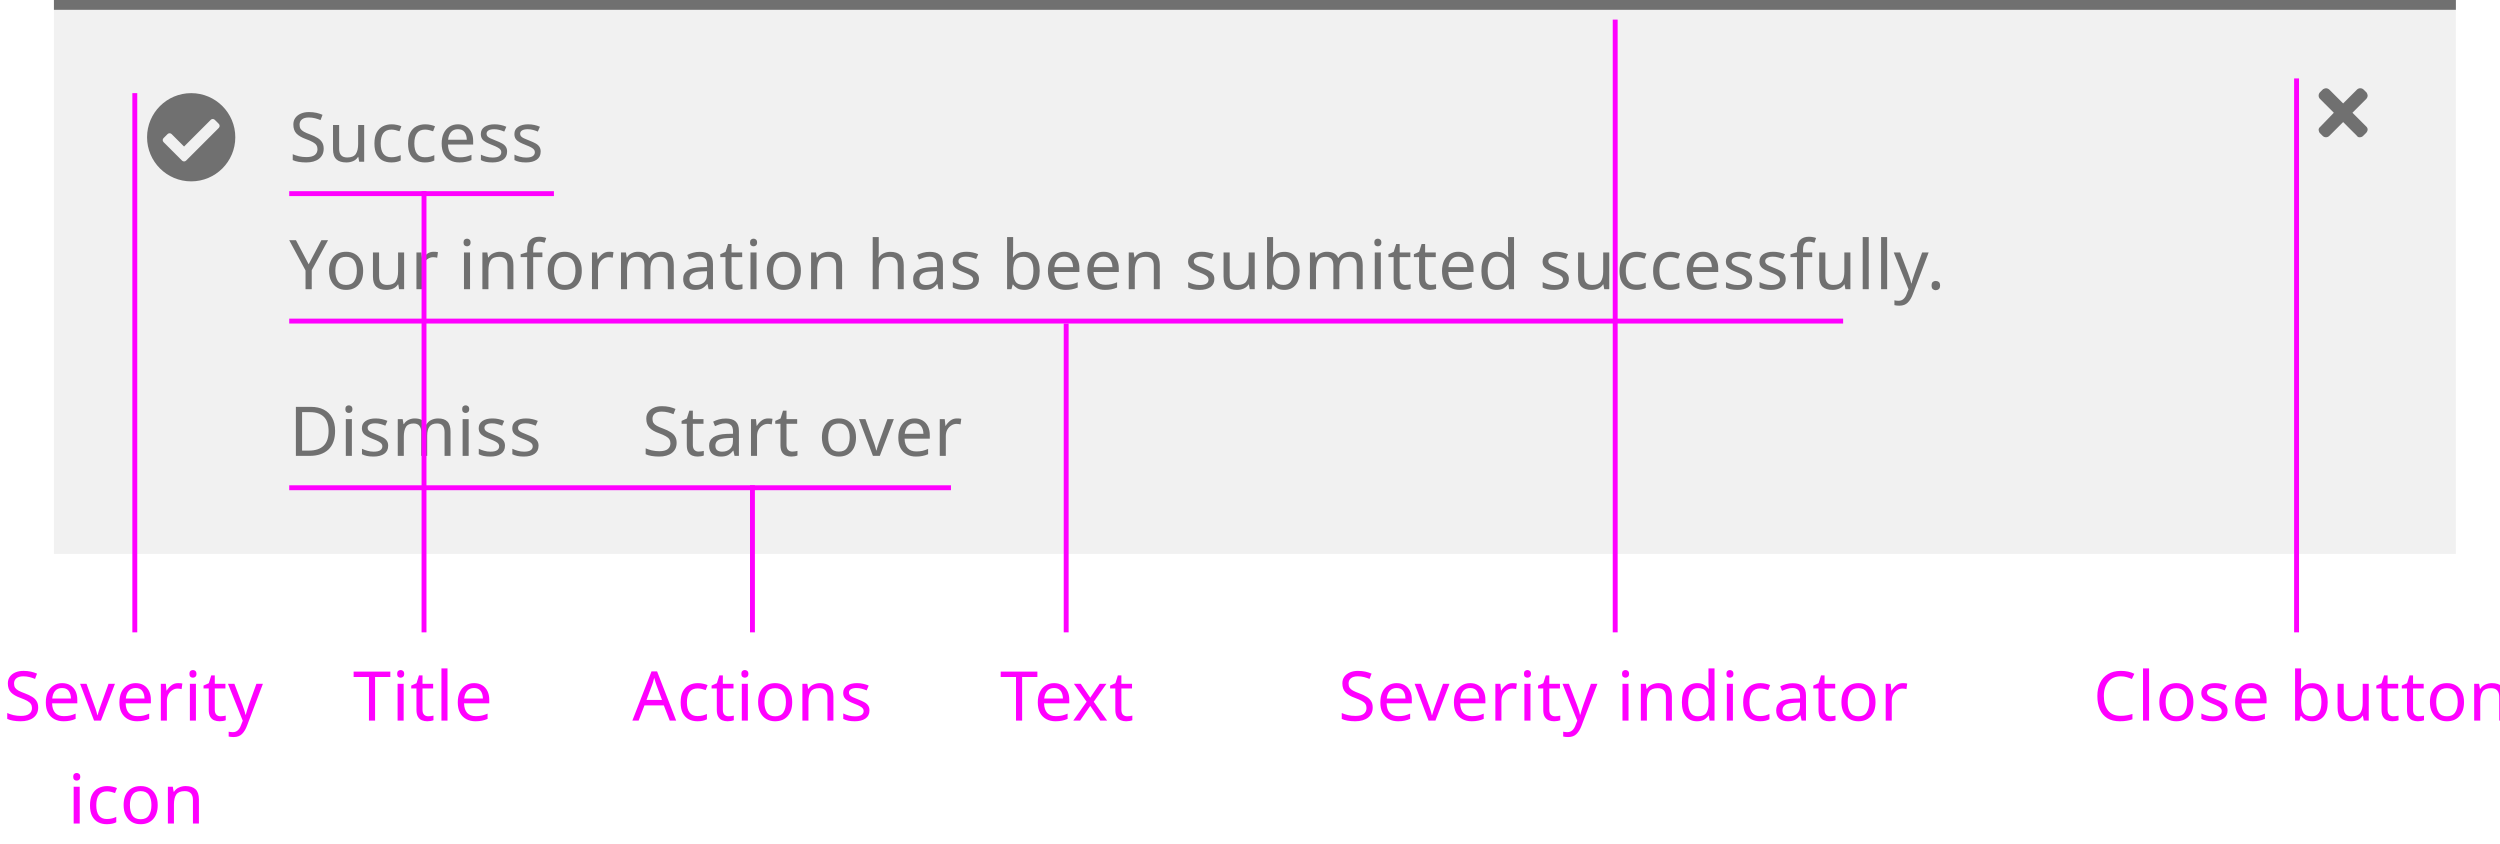
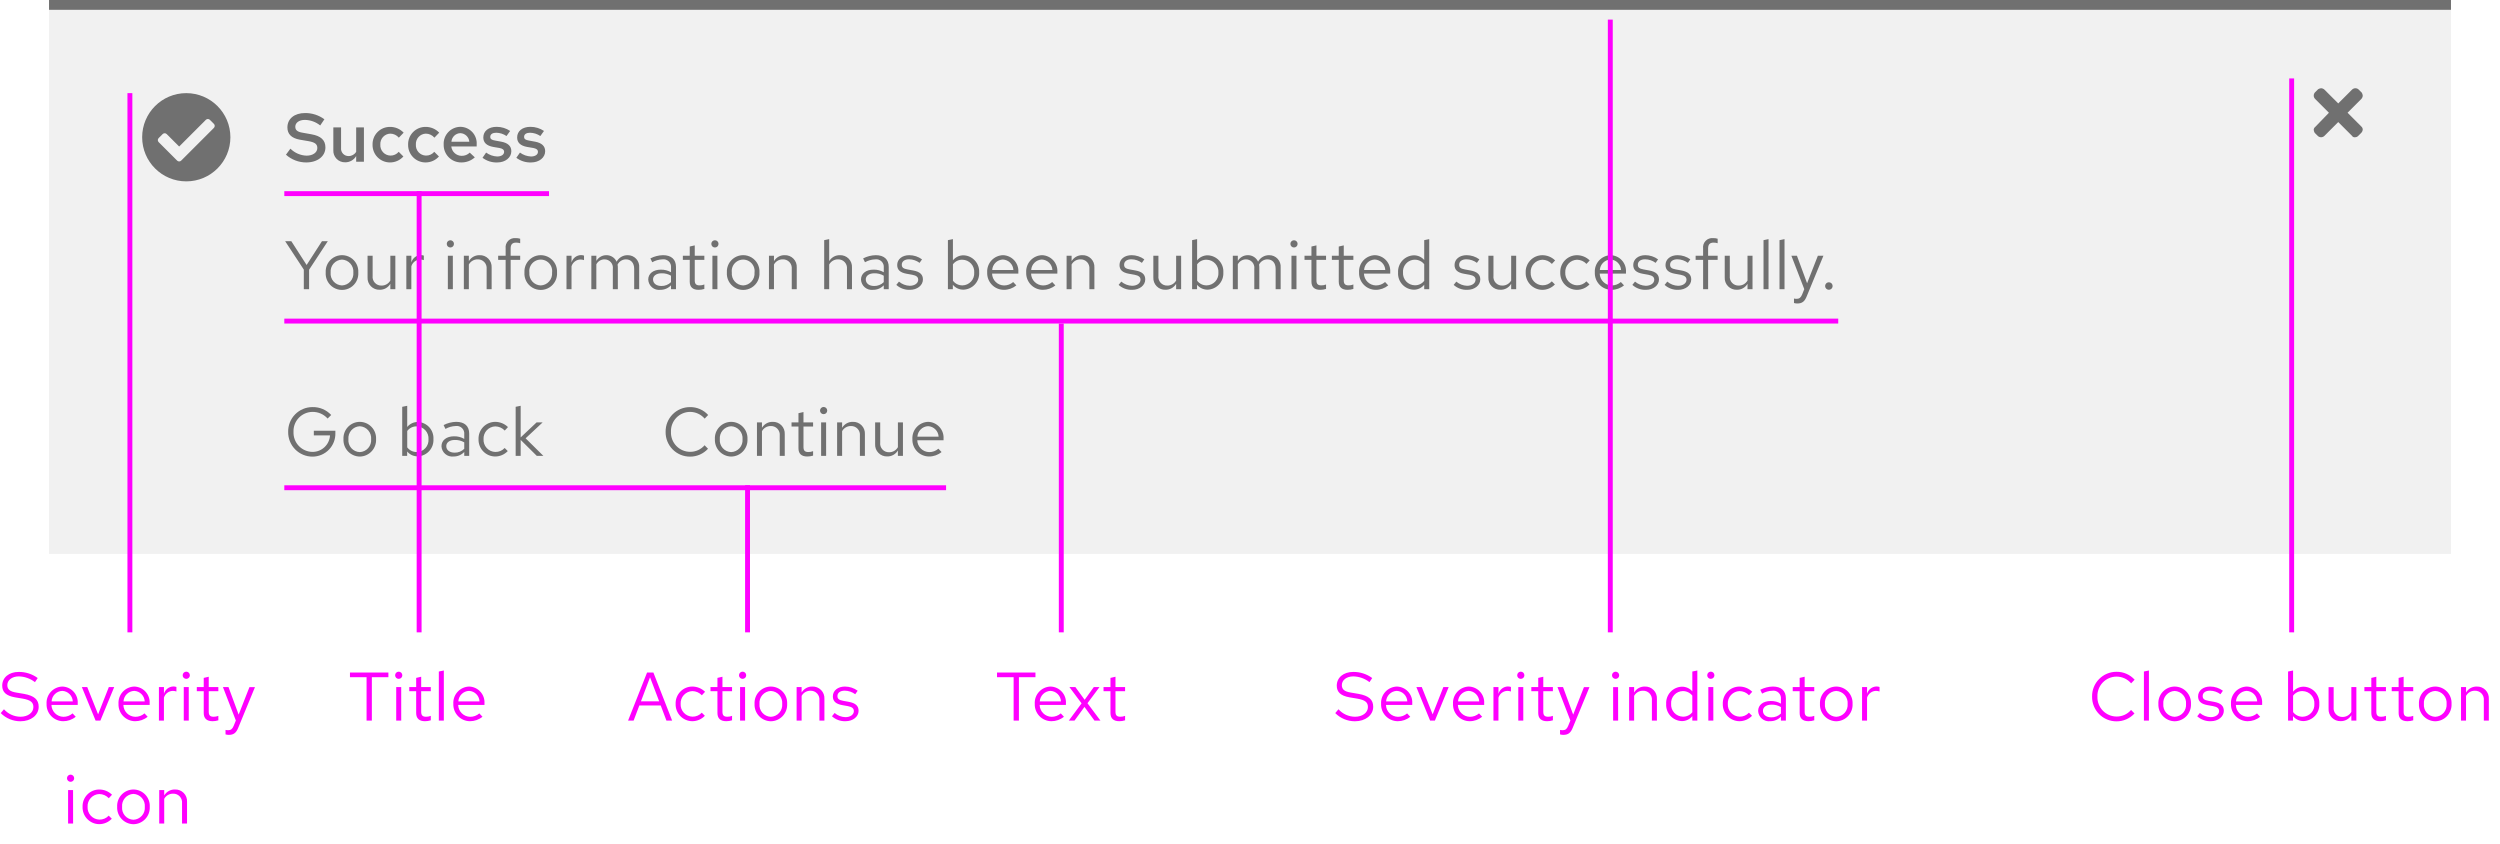
<svg xmlns="http://www.w3.org/2000/svg" width="510" height="172" viewBox="0 0 510 172">
-   <g id="Image" transform="translate(-324 -158)">
+   <g id="Image" transform="translate(-325 -158)">
+     <rect id="Rectangle" width="510" height="172" transform="translate(325 158)" fill="none" />
    <g id="Alert_Inline_Success" data-name="Alert / Inline / Success" transform="translate(335 158)">
-       <rect id="Rectangle" width="490" height="113" fill="#707070" opacity="0.1" />
-       <text id="Start_over" data-name="Start over" transform="translate(120 93)" fill="#707070" font-size="14" font-family="RedHatText-Regular, Red Hat Text" letter-spacing="0.01em">
-         <tspan x="0" y="0">Start over</tspan>
-       </text>
-       <text id="Dismiss" transform="translate(48 93)" fill="#707070" font-size="14" font-family="RedHatText-Regular, Red Hat Text" letter-spacing="0.01em">
-         <tspan x="0" y="0">Dismiss</tspan>
-       </text>
-       <text id="Your_information_has_been_submitted_successfully." data-name="Your information has been submitted successfully." transform="translate(48 45)" fill="#707070" font-size="14" font-family="RedHatText-Regular, Red Hat Text" letter-spacing="0.01em">
-         <tspan x="0" y="14">Your information has been submitted successfully.</tspan>
-       </text>
+       <rect id="Rectangle-2" data-name="Rectangle" width="490" height="113" fill="#707070" opacity="0.1" />
+       <path id="Path" d="M5.8-.826A3.924,3.924,0,0,1,1.876-4.9,3.918,3.918,0,0,1,5.768-8.974,3.928,3.928,0,0,1,8.75-7.6l.714-.742a4.9,4.9,0,0,0-3.7-1.61A4.966,4.966,0,0,0,.784-4.9,4.966,4.966,0,0,0,5.768.154a4.928,4.928,0,0,0,3.668-1.61l-.7-.714A3.84,3.84,0,0,1,5.8-.826Zm5.04-2.59A3.384,3.384,0,0,0,14.154.14a3.378,3.378,0,0,0,3.332-3.556,3.353,3.353,0,0,0-3.332-3.528A3.351,3.351,0,0,0,10.836-3.416ZM14.154-.77A2.409,2.409,0,0,1,11.844-3.4a2.43,2.43,0,0,1,2.31-2.646A2.44,2.44,0,0,1,16.478-3.4,2.427,2.427,0,0,1,14.154-.77ZM19.418,0H20.44V-5.04a2.014,2.014,0,0,1,1.792-1.05,1.771,1.771,0,0,1,1.834,1.96V0h1.022V-4.424a2.378,2.378,0,0,0-2.478-2.52,2.462,2.462,0,0,0-2.17,1.218V-6.832H19.418Zm8.47-1.54c0,1.092.616,1.666,1.792,1.666a3.837,3.837,0,0,0,1.19-.182v-.91a2.454,2.454,0,0,1-.966.182c-.714,0-.994-.294-.994-1.022V-5.992h1.96v-.84H28.91V-8.946l-1.022.238v1.876H26.474v.84h1.414Zm5.138-6.972a.726.726,0,0,0,.728-.742.741.741,0,0,0-.728-.728.744.744,0,0,0-.742.728A.729.729,0,0,0,33.026-8.512Zm.5,1.68H32.508V0H33.53ZM35.77,0h1.022V-5.04a2.014,2.014,0,0,1,1.792-1.05,1.771,1.771,0,0,1,1.834,1.96V0H41.44V-4.424a2.378,2.378,0,0,0-2.478-2.52,2.462,2.462,0,0,0-2.17,1.218V-6.832H35.77Zm8.792-6.832H43.526v4.41A2.389,2.389,0,0,0,46,.112a2.446,2.446,0,0,0,2.17-1.218V0H49.2V-6.832H48.174v5.054A2.028,2.028,0,0,1,46.382-.742a1.765,1.765,0,0,1-1.82-1.974ZM57.078-.784l-.644-.686a2.792,2.792,0,0,1-1.876.7,2.49,2.49,0,0,1-2.436-2.422h5.362V-3.5a3.228,3.228,0,0,0-3.136-3.444,3.325,3.325,0,0,0-3.22,3.528A3.41,3.41,0,0,0,54.516.126,3.989,3.989,0,0,0,57.078-.784ZM54.334-6.062A2.256,2.256,0,0,1,56.476-3.92H52.15A2.282,2.282,0,0,1,54.334-6.062Z" transform="translate(125 93)" fill="#707070" />
+       <path id="Path-2" data-name="Path" d="M10.416-4.69v-.434H6.02v.952h3.3A3.566,3.566,0,0,1,5.74-.812,3.925,3.925,0,0,1,1.876-4.9,3.913,3.913,0,0,1,5.74-8.974,4.064,4.064,0,0,1,8.834-7.616l.728-.728A5.03,5.03,0,0,0,5.74-9.954,4.96,4.96,0,0,0,.784-4.9,4.972,4.972,0,0,0,5.754.154,4.677,4.677,0,0,0,10.416-4.69Zm1.652,1.274A3.384,3.384,0,0,0,15.386.14a3.378,3.378,0,0,0,3.332-3.556,3.353,3.353,0,0,0-3.332-3.528A3.351,3.351,0,0,0,12.068-3.416ZM15.386-.77A2.409,2.409,0,0,1,13.076-3.4a2.43,2.43,0,0,1,2.31-2.646A2.44,2.44,0,0,1,17.71-3.4,2.427,2.427,0,0,1,15.386-.77ZM30.422-3.416a3.3,3.3,0,0,0-3.15-3.5,2.753,2.753,0,0,0-2.2,1.022V-10.22l-1.022.21V0H25.06V-.9A2.766,2.766,0,0,0,27.216.1,3.327,3.327,0,0,0,30.422-3.416Zm-3.4-2.6A2.451,2.451,0,0,1,29.414-3.4,2.451,2.451,0,0,1,27.02-.784a2.4,2.4,0,0,1-1.946-.952V-5.082A2.333,2.333,0,0,1,27.02-6.02ZM34.538.126A2.933,2.933,0,0,0,36.708-.8V0h1.008V-4.536c0-1.554-.952-2.408-2.646-2.408a5.853,5.853,0,0,0-2.576.658l.378.784a4.511,4.511,0,0,1,2.072-.588A1.538,1.538,0,0,1,36.708-4.4v.938a3.956,3.956,0,0,0-2.086-.532c-1.54,0-2.562.812-2.562,2.03A2.206,2.206,0,0,0,34.538.126Zm-1.5-2.114c0-.756.686-1.26,1.736-1.26a3.606,3.606,0,0,1,1.932.49v1.316a2.7,2.7,0,0,1-1.96.784C33.726-.658,33.04-1.19,33.04-1.988ZM43.05-.8a2.478,2.478,0,0,1-2.408-2.618,2.48,2.48,0,0,1,2.394-2.6,2.685,2.685,0,0,1,1.932.854l.658-.714a3.727,3.727,0,0,0-2.632-1.064A3.412,3.412,0,0,0,39.62-3.416,3.424,3.424,0,0,0,42.994.126,3.553,3.553,0,0,0,45.584-.98l-.63-.63A2.516,2.516,0,0,1,43.05-.8Zm4.144.8h1.022V-3.262L51.506,0H52.85L49.224-3.584,52.7-6.832H51.464L48.216-3.766V-10.22l-1.022.21Z" transform="translate(48 93)" fill="#707070" />
+       <path id="Path-3" data-name="Path" d="M3.976,14H5.054V10.024L8.876,4.2H7.686L4.55,9.058,1.428,4.2H.168L3.976,10Zm4.466-3.416a3.333,3.333,0,1,0,6.65,0,3.331,3.331,0,1,0-6.65,0ZM11.76,13.23A2.409,2.409,0,0,1,9.45,10.6a2.43,2.43,0,0,1,2.31-2.646A2.44,2.44,0,0,1,14.084,10.6,2.427,2.427,0,0,1,11.76,13.23Zm6.258-6.062H16.982v4.41a2.389,2.389,0,0,0,2.478,2.534,2.446,2.446,0,0,0,2.17-1.218V14h1.022V7.168H21.63v5.054a2.028,2.028,0,0,1-1.792,1.036,1.765,1.765,0,0,1-1.82-1.974ZM24.892,14h1.022V9.324a1.947,1.947,0,0,1,1.834-1.386,2.554,2.554,0,0,1,.714.126V7.14a1.94,1.94,0,0,0-.644-.1,2.041,2.041,0,0,0-1.9,1.512V7.168H24.892ZM33.88,5.488a.726.726,0,0,0,.728-.742.735.735,0,0,0-1.47,0A.729.729,0,0,0,33.88,5.488Zm.5,1.68H33.362V14h1.022ZM36.624,14h1.022V8.96a2.014,2.014,0,0,1,1.792-1.05,1.771,1.771,0,0,1,1.834,1.96V14h1.022V9.576a2.378,2.378,0,0,0-2.478-2.52,2.462,2.462,0,0,0-2.17,1.218V7.168H36.624Zm7-6.832v.84H45.15V14h1.022V8.008h1.946v-.84H46.172V5.684c0-.812.336-1.19,1.12-1.19a2.818,2.818,0,0,1,.826.126V3.7a2.887,2.887,0,0,0-.924-.126,1.875,1.875,0,0,0-2.044,2.1v1.5Zm5.362,3.416a3.333,3.333,0,1,0,6.65,0,3.331,3.331,0,1,0-6.65,0ZM52.3,13.23a2.409,2.409,0,0,1-2.31-2.632,2.337,2.337,0,1,1,4.634,0A2.427,2.427,0,0,1,52.3,13.23Zm5.264.77H58.59V9.324a1.947,1.947,0,0,1,1.834-1.386,2.554,2.554,0,0,1,.714.126V7.14a1.94,1.94,0,0,0-.644-.1,2.041,2.041,0,0,0-1.9,1.512V7.168H57.568Zm5.068,0h1.022V8.918A1.872,1.872,0,0,1,65.324,7.91a1.7,1.7,0,0,1,1.694,1.932V14H68.04V9.59a2.834,2.834,0,0,0-.056-.6A1.9,1.9,0,0,1,69.692,7.91c1.036,0,1.68.742,1.68,1.932V14h1.022V9.59A2.325,2.325,0,0,0,70.07,7.056a2.524,2.524,0,0,0-2.282,1.33,2.245,2.245,0,0,0-2.1-1.33,2.34,2.34,0,0,0-2.03,1.176V7.168H62.636Zm14.084.126a2.933,2.933,0,0,0,2.17-.924V14H79.9V9.464c0-1.554-.952-2.408-2.646-2.408a5.853,5.853,0,0,0-2.576.658l.378.784a4.511,4.511,0,0,1,2.072-.588A1.538,1.538,0,0,1,78.89,9.6v.938A3.956,3.956,0,0,0,76.8,10.01c-1.54,0-2.562.812-2.562,2.03A2.206,2.206,0,0,0,76.72,14.126Zm-1.5-2.114c0-.756.686-1.26,1.736-1.26a3.606,3.606,0,0,1,1.932.49v1.316a2.7,2.7,0,0,1-1.96.784C75.908,13.342,75.222,12.81,75.222,12.012Zm7.49.448c0,1.092.616,1.666,1.792,1.666a3.837,3.837,0,0,0,1.19-.182v-.91a2.454,2.454,0,0,1-.966.182c-.714,0-.994-.294-.994-1.022V8.008h1.96v-.84h-1.96V5.054l-1.022.238V7.168H81.3v.84h1.414ZM87.85,5.488a.726.726,0,0,0,.728-.742.735.735,0,0,0-1.47,0A.729.729,0,0,0,87.85,5.488Zm.5,1.68H87.332V14h1.022Zm1.932,3.416a3.333,3.333,0,1,0,6.65,0,3.331,3.331,0,1,0-6.65,0ZM93.6,13.23a2.409,2.409,0,0,1-2.31-2.632,2.337,2.337,0,1,1,4.634,0A2.427,2.427,0,0,1,93.6,13.23Zm5.264.77H99.89V8.96a2.014,2.014,0,0,1,1.792-1.05,1.771,1.771,0,0,1,1.834,1.96V14h1.022V9.576a2.378,2.378,0,0,0-2.478-2.52,2.462,2.462,0,0,0-2.17,1.218V7.168H98.868Zm11.27,0h1.022V8.96a2.014,2.014,0,0,1,1.792-1.05,1.771,1.771,0,0,1,1.834,1.96V14h1.022V9.576a2.378,2.378,0,0,0-2.478-2.52,2.462,2.462,0,0,0-2.17,1.218V3.78l-1.022.21Zm9.982.126a2.933,2.933,0,0,0,2.17-.924V14H123.3V9.464c0-1.554-.952-2.408-2.646-2.408a5.853,5.853,0,0,0-2.576.658l.378.784a4.511,4.511,0,0,1,2.072-.588A1.538,1.538,0,0,1,122.29,9.6v.938a3.956,3.956,0,0,0-2.086-.532c-1.54,0-2.562.812-2.562,2.03A2.206,2.206,0,0,0,120.12,14.126Zm-1.5-2.114c0-.756.686-1.26,1.736-1.26a3.606,3.606,0,0,1,1.932.49v1.316a2.7,2.7,0,0,1-1.96.784C119.308,13.342,118.622,12.81,118.622,12.012Zm6.23,1.106a3.9,3.9,0,0,0,2.772,1.008c1.512,0,2.66-.924,2.66-2.114,0-1.008-.616-1.582-1.988-1.834l-1.148-.21c-.882-.154-1.176-.42-1.176-.98,0-.672.588-1.092,1.484-1.092a3.624,3.624,0,0,1,2.142.728l.5-.714a4.417,4.417,0,0,0-2.6-.854c-1.442,0-2.464.826-2.464,2,0,.994.6,1.554,1.932,1.792l1.12.2c.868.168,1.232.462,1.232,1.022,0,.714-.728,1.232-1.722,1.232a3.563,3.563,0,0,1-2.2-.854Zm16.9-2.534a3.3,3.3,0,0,0-3.15-3.5,2.753,2.753,0,0,0-2.2,1.022V3.78l-1.022.21V14h1.008v-.9a2.766,2.766,0,0,0,2.156.994A3.327,3.327,0,0,0,141.75,10.584Zm-3.4-2.6a2.451,2.451,0,0,1,2.394,2.618,2.451,2.451,0,0,1-2.394,2.618,2.4,2.4,0,0,1-1.946-.952V8.918A2.333,2.333,0,0,1,138.348,7.98Zm10.99,5.236-.644-.686a2.792,2.792,0,0,1-1.876.7,2.49,2.49,0,0,1-2.436-2.422h5.362V10.5a3.228,3.228,0,0,0-3.136-3.444,3.325,3.325,0,0,0-3.22,3.528,3.41,3.41,0,0,0,3.388,3.542A3.989,3.989,0,0,0,149.338,13.216Zm-2.744-5.278a2.256,2.256,0,0,1,2.142,2.142H144.41A2.282,2.282,0,0,1,146.594,7.938Zm10.7,5.278-.644-.686a2.792,2.792,0,0,1-1.876.7,2.49,2.49,0,0,1-2.436-2.422H157.7V10.5a3.228,3.228,0,0,0-3.136-3.444,3.325,3.325,0,0,0-3.22,3.528,3.41,3.41,0,0,0,3.388,3.542A3.989,3.989,0,0,0,157.29,13.216Zm-2.744-5.278a2.256,2.256,0,0,1,2.142,2.142h-4.326A2.282,2.282,0,0,1,154.546,7.938ZM159.586,14h1.022V8.96A2.014,2.014,0,0,1,162.4,7.91a1.771,1.771,0,0,1,1.834,1.96V14h1.022V9.576a2.378,2.378,0,0,0-2.478-2.52,2.462,2.462,0,0,0-2.17,1.218V7.168h-1.022Zm10.612-.882a3.9,3.9,0,0,0,2.772,1.008c1.512,0,2.66-.924,2.66-2.114,0-1.008-.616-1.582-1.988-1.834l-1.148-.21c-.882-.154-1.176-.42-1.176-.98,0-.672.588-1.092,1.484-1.092a3.624,3.624,0,0,1,2.142.728l.5-.714a4.417,4.417,0,0,0-2.6-.854c-1.442,0-2.464.826-2.464,2,0,.994.6,1.554,1.932,1.792l1.12.2c.868.168,1.232.462,1.232,1.022,0,.714-.728,1.232-1.722,1.232a3.563,3.563,0,0,1-2.2-.854Zm8.12-5.95h-1.036v4.41a2.389,2.389,0,0,0,2.478,2.534,2.446,2.446,0,0,0,2.17-1.218V14h1.022V7.168H181.93v5.054a2.028,2.028,0,0,1-1.792,1.036,1.765,1.765,0,0,1-1.82-1.974Zm13.244,3.416a3.3,3.3,0,0,0-3.15-3.5,2.753,2.753,0,0,0-2.2,1.022V3.78l-1.022.21V14H186.2v-.9a2.766,2.766,0,0,0,2.156.994A3.327,3.327,0,0,0,191.562,10.584Zm-3.4-2.6a2.451,2.451,0,0,1,2.394,2.618,2.451,2.451,0,0,1-2.394,2.618,2.4,2.4,0,0,1-1.946-.952V8.918A2.333,2.333,0,0,1,188.16,7.98ZM193.494,14h1.022V8.918a1.872,1.872,0,0,1,1.666-1.008,1.7,1.7,0,0,1,1.694,1.932V14H198.9V9.59a2.833,2.833,0,0,0-.056-.6A1.9,1.9,0,0,1,200.55,7.91c1.036,0,1.68.742,1.68,1.932V14h1.022V9.59a2.325,2.325,0,0,0-2.324-2.534,2.524,2.524,0,0,0-2.282,1.33,2.245,2.245,0,0,0-2.1-1.33,2.34,2.34,0,0,0-2.03,1.176V7.168h-1.022Zm12.488-8.512a.726.726,0,0,0,.728-.742.735.735,0,0,0-1.47,0A.729.729,0,0,0,205.982,5.488Zm.5,1.68h-1.022V14h1.022Zm3.052,5.292c0,1.092.616,1.666,1.792,1.666a3.837,3.837,0,0,0,1.19-.182v-.91a2.454,2.454,0,0,1-.966.182c-.714,0-.994-.294-.994-1.022V8.008h1.96v-.84h-1.96V5.054l-1.022.238V7.168h-1.414v.84h1.414Zm5.572,0c0,1.092.616,1.666,1.792,1.666a3.837,3.837,0,0,0,1.19-.182v-.91a2.454,2.454,0,0,1-.966.182c-.714,0-.994-.294-.994-1.022V8.008h1.96v-.84h-1.96V5.054l-1.022.238V7.168H213.7v.84h1.414Zm10.094.756-.644-.686a2.792,2.792,0,0,1-1.876.7,2.49,2.49,0,0,1-2.436-2.422h5.362V10.5a3.228,3.228,0,0,0-3.136-3.444,3.325,3.325,0,0,0-3.22,3.528,3.41,3.41,0,0,0,3.388,3.542A3.989,3.989,0,0,0,225.2,13.216ZM222.46,7.938A2.256,2.256,0,0,1,224.6,10.08h-4.326A2.282,2.282,0,0,1,222.46,7.938ZM232.54,14h1.022V3.78l-1.022.21V8.036a2.783,2.783,0,0,0-2.128-.952,3.327,3.327,0,0,0-3.206,3.514,3.3,3.3,0,0,0,3.15,3.5,2.692,2.692,0,0,0,2.184-1.008Zm-4.326-3.416A2.427,2.427,0,0,1,232.54,8.9v3.388a2.34,2.34,0,0,1-1.932.91A2.451,2.451,0,0,1,228.214,10.584Zm10.332,2.534a3.9,3.9,0,0,0,2.772,1.008c1.512,0,2.66-.924,2.66-2.114,0-1.008-.616-1.582-1.988-1.834l-1.148-.21c-.882-.154-1.176-.42-1.176-.98,0-.672.588-1.092,1.484-1.092a3.624,3.624,0,0,1,2.142.728l.5-.714a4.417,4.417,0,0,0-2.6-.854c-1.442,0-2.464.826-2.464,2,0,.994.6,1.554,1.932,1.792l1.12.2c.868.168,1.232.462,1.232,1.022,0,.714-.728,1.232-1.722,1.232a3.563,3.563,0,0,1-2.2-.854Zm8.12-5.95H245.63v4.41a2.389,2.389,0,0,0,2.478,2.534,2.446,2.446,0,0,0,2.17-1.218V14H251.3V7.168h-1.022v5.054a2.028,2.028,0,0,1-1.792,1.036,1.765,1.765,0,0,1-1.82-1.974Zm10,6.034a2.478,2.478,0,0,1-2.408-2.618,2.48,2.48,0,0,1,2.394-2.6,2.685,2.685,0,0,1,1.932.854l.658-.714a3.727,3.727,0,0,0-2.632-1.064,3.412,3.412,0,0,0-3.374,3.528,3.424,3.424,0,0,0,3.374,3.542,3.553,3.553,0,0,0,2.59-1.106l-.63-.63A2.517,2.517,0,0,1,256.662,13.2Zm7.056,0a2.478,2.478,0,0,1-2.408-2.618,2.48,2.48,0,0,1,2.394-2.6,2.685,2.685,0,0,1,1.932.854l.658-.714a3.727,3.727,0,0,0-2.632-1.064,3.412,3.412,0,0,0-3.374,3.528,3.424,3.424,0,0,0,3.374,3.542,3.553,3.553,0,0,0,2.59-1.106l-.63-.63A2.516,2.516,0,0,1,263.718,13.2Zm9.576.014-.644-.686a2.792,2.792,0,0,1-1.876.7,2.49,2.49,0,0,1-2.436-2.422H273.7V10.5a3.228,3.228,0,0,0-3.136-3.444,3.325,3.325,0,0,0-3.22,3.528,3.41,3.41,0,0,0,3.388,3.542A3.989,3.989,0,0,0,273.294,13.216ZM270.55,7.938a2.256,2.256,0,0,1,2.142,2.142h-4.326A2.282,2.282,0,0,1,270.55,7.938ZM275,13.118a3.9,3.9,0,0,0,2.772,1.008c1.512,0,2.66-.924,2.66-2.114,0-1.008-.616-1.582-1.988-1.834l-1.148-.21c-.882-.154-1.176-.42-1.176-.98,0-.672.588-1.092,1.484-1.092a3.624,3.624,0,0,1,2.142.728l.5-.714a4.417,4.417,0,0,0-2.6-.854c-1.442,0-2.464.826-2.464,2,0,.994.6,1.554,1.932,1.792l1.12.2c.868.168,1.232.462,1.232,1.022,0,.714-.728,1.232-1.722,1.232a3.563,3.563,0,0,1-2.2-.854Zm6.58,0a3.9,3.9,0,0,0,2.772,1.008c1.512,0,2.66-.924,2.66-2.114,0-1.008-.616-1.582-1.988-1.834l-1.148-.21c-.882-.154-1.176-.42-1.176-.98,0-.672.588-1.092,1.484-1.092a3.624,3.624,0,0,1,2.142.728l.5-.714a4.417,4.417,0,0,0-2.6-.854c-1.442,0-2.464.826-2.464,2,0,.994.6,1.554,1.932,1.792l1.12.2c.868.168,1.232.462,1.232,1.022,0,.714-.728,1.232-1.722,1.232a3.563,3.563,0,0,1-2.2-.854Zm6.328-5.95v.84h1.526V14h1.022V8.008H292.4v-.84h-1.946V5.684c0-.812.336-1.19,1.12-1.19a2.817,2.817,0,0,1,.826.126V3.7a2.886,2.886,0,0,0-.924-.126,1.875,1.875,0,0,0-2.044,2.1v1.5Zm6.972,0h-1.036v4.41a2.389,2.389,0,0,0,2.478,2.534,2.446,2.446,0,0,0,2.17-1.218V14h1.022V7.168h-1.022v5.054a2.028,2.028,0,0,1-1.792,1.036,1.765,1.765,0,0,1-1.82-1.974Zm7.9-3.388-1.022.21V14h1.022Zm3.262,0-1.022.21V14h1.022Zm3.584,11.312c-.252.616-.574.868-1.092.868a2.379,2.379,0,0,1-.56-.056v.91a2.344,2.344,0,0,0,.658.1c1.008,0,1.526-.406,1.96-1.512l3.388-8.232h-1.134l-2.2,5.614-2.072-5.614H307.44l2.632,6.818Zm5.5-2.506a.764.764,0,1,0,.728.756A.75.75,0,0,0,315.126,12.586Z" transform="translate(48 45)" fill="#707070" />
      <g id="Close_Gray" data-name="Close / Gray" transform="translate(460 16)">
        <rect id="Frame" width="14" height="14" fill="none" />
        <path id="Close" d="M10.9,9l2.8,2.8a.864.864,0,0,1,.3.6,1.08,1.08,0,0,1-.3.7l-.6.6a.908.908,0,0,1-.7.3.6.6,0,0,1-.6-.3L9,10.9,6.2,13.7a.967.967,0,0,1-1.4,0l-.6-.6a1.421,1.421,0,0,1-.2-.6.713.713,0,0,1,.3-.6L7.1,9,4.3,6.2a.967.967,0,0,1,0-1.4l.6-.6A1.421,1.421,0,0,1,5.5,4a1.08,1.08,0,0,1,.7.3L9,7.1l2.8-2.8a.967.967,0,0,1,1.4,0l.6.6a1.421,1.421,0,0,1,.2.6,1.08,1.08,0,0,1-.3.7Z" transform="translate(-2 -2)" fill="#707070" fill-rule="evenodd" />
      </g>
-       <text id="Success" transform="translate(48 33)" fill="#707070" font-size="14" font-family="RedHatText-Medium, Red Hat Text" font-weight="500" letter-spacing="0.01em">
-         <tspan x="0" y="0">Success</tspan>
-       </text>
-       <g id="Success-2" data-name="Success" transform="translate(16 16)">
+       <path id="Path-4" data-name="Path" d="M.336-1.442A6.172,6.172,0,0,0,4.452.14C6.79.14,8.386-1.134,8.386-2.926c0-1.484-.924-2.352-2.9-2.688L3.752-5.922C2.674-6.09,2.24-6.454,2.24-7.154c0-.8.77-1.386,1.946-1.386A5.084,5.084,0,0,1,7.322-7.406l.854-1.26A6.544,6.544,0,0,0,4.242-9.94C2.044-9.94.63-8.764.63-7c0,1.344.826,2.184,2.52,2.492L4.956-4.2c1.3.238,1.778.6,1.778,1.4,0,.9-.9,1.554-2.2,1.554a4.9,4.9,0,0,1-3.29-1.428ZM11.578-7.014H10v4.62A2.353,2.353,0,0,0,12.418.112a2.565,2.565,0,0,0,2.24-1.274V0H16.24V-7.014H14.658V-2.03a1.769,1.769,0,0,1-1.54.868,1.511,1.511,0,0,1-1.54-1.68ZM21.644-1.26A2.107,2.107,0,0,1,19.586-3.5,2.109,2.109,0,0,1,21.6-5.74a2.318,2.318,0,0,1,1.764.826l.98-1.022a3.78,3.78,0,0,0-2.8-1.176A3.527,3.527,0,0,0,18-3.5,3.551,3.551,0,0,0,21.546.14,3.648,3.648,0,0,0,24.29-1.078l-.952-.952A2.155,2.155,0,0,1,21.644-1.26Zm7.252,0A2.107,2.107,0,0,1,26.838-3.5a2.109,2.109,0,0,1,2.016-2.24,2.318,2.318,0,0,1,1.764.826l.98-1.022a3.78,3.78,0,0,0-2.8-1.176A3.527,3.527,0,0,0,25.256-3.5,3.551,3.551,0,0,0,28.8.14a3.648,3.648,0,0,0,2.744-1.218L30.59-2.03A2.155,2.155,0,0,1,28.9-1.26ZM38.864-.9l-1.036-.966a2.279,2.279,0,0,1-1.666.658,2.142,2.142,0,0,1-2.1-1.918h5.18v-.392a3.367,3.367,0,0,0-3.318-3.612A3.454,3.454,0,0,0,32.508-3.5,3.565,3.565,0,0,0,36.078.14,4.056,4.056,0,0,0,38.864-.9ZM35.91-5.838a1.92,1.92,0,0,1,1.834,1.75H34.09A1.884,1.884,0,0,1,35.91-5.838ZM40.432-.812A4.706,4.706,0,0,0,43.456.14c1.624,0,2.856-.994,2.856-2.282,0-1.05-.672-1.694-2.072-1.96l-1.232-.224c-.742-.126-.994-.322-.994-.77,0-.518.476-.826,1.2-.826a3.834,3.834,0,0,1,2.114.672l.742-1.036a4.936,4.936,0,0,0-2.758-.84c-1.638,0-2.716.854-2.716,2.17,0,1.05.672,1.68,2.03,1.932l1.246.21c.672.126.966.364.966.8,0,.56-.574.938-1.414.938a4.042,4.042,0,0,1-2.254-.8Zm6.9,0A4.706,4.706,0,0,0,50.358.14c1.624,0,2.856-.994,2.856-2.282,0-1.05-.672-1.694-2.072-1.96L49.91-4.326c-.742-.126-.994-.322-.994-.77,0-.518.476-.826,1.2-.826a3.834,3.834,0,0,1,2.114.672l.742-1.036a4.936,4.936,0,0,0-2.758-.84c-1.638,0-2.716.854-2.716,2.17,0,1.05.672,1.68,2.03,1.932l1.246.21c.672.126.966.364.966.8,0,.56-.574.938-1.414.938a4.042,4.042,0,0,1-2.254-.8Z" transform="translate(48 33)" fill="#707070" />
+       <g id="Success" transform="translate(16 16)">
        <rect id="Frame-2" data-name="Frame" width="24" height="24" fill="none" />
-         <path id="Success-3" data-name="Success" d="M26,17a9,9,0,1,1-9-9A9,9,0,0,1,26,17ZM15.959,21.765l6.677-6.677a.581.581,0,0,0,0-.821l-.821-.821a.581.581,0,0,0-.821,0l-5.446,5.446-2.542-2.542a.581.581,0,0,0-.821,0l-.821.821a.581.581,0,0,0,0,.821l3.774,3.774a.581.581,0,0,0,.821,0Z" transform="translate(-5 -5)" fill="#707070" />
+         <path id="Success-2" data-name="Success" d="M26,17a9,9,0,1,1-9-9A9,9,0,0,1,26,17ZM15.959,21.765l6.677-6.677a.581.581,0,0,0,0-.821l-.821-.821a.581.581,0,0,0-.821,0l-5.446,5.446-2.542-2.542a.581.581,0,0,0-.821,0l-.821.821a.581.581,0,0,0,0,.821l3.774,3.774a.581.581,0,0,0,.821,0Z" transform="translate(-5 -5)" fill="#707070" />
      </g>
-       <rect id="Rectangle-2" data-name="Rectangle" width="490" height="2" fill="#707070" />
+       <rect id="Rectangle-3" data-name="Rectangle" width="490" height="2" fill="#707070" />
    </g>
-     <text id="Close_button" data-name="Close button" transform="translate(751 305)" fill="#f0f" font-size="14" font-family="RedHatText-Regular, Red Hat Text" letter-spacing="0.01em">
-       <tspan x="0" y="0">Close button</tspan>
-     </text>
-     <rect id="Rectangle-3" data-name="Rectangle" width="1" height="113" transform="translate(792 174)" fill="#f0f" />
-     <text id="Severity_indicator" data-name="Severity indicator" transform="translate(597 305)" fill="#f0f" font-size="14" font-family="RedHatText-Regular, Red Hat Text" letter-spacing="0.01em">
-       <tspan x="0" y="0">Severity indicator</tspan>
-     </text>
-     <rect id="Rectangle-4" data-name="Rectangle" width="1" height="125" transform="translate(653 162)" fill="#f0f" />
-     <text id="Text" transform="translate(528 305)" fill="#f0f" font-size="14" font-family="RedHatText-Regular, Red Hat Text" letter-spacing="0.01em">
-       <tspan x="0" y="0">Text</tspan>
-     </text>
-     <rect id="Rectangle-5" data-name="Rectangle" width="1" height="63" transform="translate(541 224)" fill="#f0f" />
-     <rect id="Rectangle-6" data-name="Rectangle" width="317" height="1" transform="translate(383 223)" fill="#f0f" />
-     <text id="Actions" transform="translate(453 305)" fill="#f0f" font-size="14" font-family="RedHatText-Regular, Red Hat Text" letter-spacing="0.01em">
-       <tspan x="0" y="0">Actions</tspan>
-     </text>
-     <rect id="Rectangle-7" data-name="Rectangle" width="1" height="30" transform="translate(477 257)" fill="#f0f" />
-     <rect id="Rectangle-8" data-name="Rectangle" width="135" height="1" transform="translate(383 257)" fill="#f0f" />
-     <text id="Title" transform="translate(396 305)" fill="#f0f" font-size="14" font-family="RedHatText-Regular, Red Hat Text" letter-spacing="0.01em">
-       <tspan x="0" y="0">Title</tspan>
-     </text>
-     <rect id="Rectangle-9" data-name="Rectangle" width="1" height="90" transform="translate(410 197)" fill="#f0f" />
-     <rect id="Rectangle-10" data-name="Rectangle" width="54" height="1" transform="translate(383 197)" fill="#f0f" />
-     <text id="Severity_icon" data-name="Severity icon" transform="translate(351 305)" fill="#f0f" font-size="14" font-family="RedHatText-Regular, Red Hat Text" letter-spacing="0.01em">
-       <tspan x="-26.243" y="0">Severity</tspan>
-       <tspan x="-13.16" y="21">icon</tspan>
-     </text>
-     <rect id="Rectangle-11" data-name="Rectangle" width="1" height="110" transform="translate(351 177)" fill="#f0f" />
+     <path id="Path-5" data-name="Path" d="M5.8-.826A3.924,3.924,0,0,1,1.876-4.9,3.918,3.918,0,0,1,5.768-8.974,3.928,3.928,0,0,1,8.75-7.6l.714-.742a4.9,4.9,0,0,0-3.7-1.61A4.966,4.966,0,0,0,.784-4.9,4.966,4.966,0,0,0,5.768.154a4.928,4.928,0,0,0,3.668-1.61l-.7-.714A3.84,3.84,0,0,1,5.8-.826Zm6.58-9.394-1.022.21V0h1.022Zm1.932,6.8A3.384,3.384,0,0,0,17.626.14a3.378,3.378,0,0,0,3.332-3.556,3.353,3.353,0,0,0-3.332-3.528A3.351,3.351,0,0,0,14.308-3.416ZM17.626-.77A2.409,2.409,0,0,1,15.316-3.4a2.43,2.43,0,0,1,2.31-2.646A2.44,2.44,0,0,1,19.95-3.4,2.427,2.427,0,0,1,17.626-.77Zm4.606-.112A3.9,3.9,0,0,0,25,.126c1.512,0,2.66-.924,2.66-2.114,0-1.008-.616-1.582-1.988-1.834l-1.148-.21c-.882-.154-1.176-.42-1.176-.98,0-.672.588-1.092,1.484-1.092a3.624,3.624,0,0,1,2.142.728l.5-.714a4.417,4.417,0,0,0-2.6-.854c-1.442,0-2.464.826-2.464,2,0,.994.6,1.554,1.932,1.792l1.12.2c.868.168,1.232.462,1.232,1.022C26.7-1.218,25.97-.7,24.976-.7a3.563,3.563,0,0,1-2.2-.854Zm12.838.1-.644-.686a2.792,2.792,0,0,1-1.876.7,2.49,2.49,0,0,1-2.436-2.422h5.362V-3.5A3.228,3.228,0,0,0,32.34-6.944a3.325,3.325,0,0,0-3.22,3.528A3.41,3.41,0,0,0,32.508.126,3.989,3.989,0,0,0,35.07-.784ZM32.326-6.062A2.256,2.256,0,0,1,34.468-3.92H30.142A2.282,2.282,0,0,1,32.326-6.062ZM47.138-3.416a3.3,3.3,0,0,0-3.15-3.5,2.753,2.753,0,0,0-2.2,1.022V-10.22l-1.022.21V0h1.008V-.9A2.766,2.766,0,0,0,43.932.1,3.327,3.327,0,0,0,47.138-3.416Zm-3.4-2.6A2.451,2.451,0,0,1,46.13-3.4,2.451,2.451,0,0,1,43.736-.784a2.4,2.4,0,0,1-1.946-.952V-5.082A2.333,2.333,0,0,1,43.736-6.02Zm6.328-.812H49.028v4.41A2.389,2.389,0,0,0,51.506.112a2.446,2.446,0,0,0,2.17-1.218V0H54.7V-6.832H53.676v5.054A2.028,2.028,0,0,1,51.884-.742a1.765,1.765,0,0,1-1.82-1.974ZM57.75-1.54c0,1.092.616,1.666,1.792,1.666a3.837,3.837,0,0,0,1.19-.182v-.91a2.454,2.454,0,0,1-.966.182c-.714,0-.994-.294-.994-1.022V-5.992h1.96v-.84h-1.96V-8.946l-1.022.238v1.876H56.336v.84H57.75Zm5.572,0c0,1.092.616,1.666,1.792,1.666A3.837,3.837,0,0,0,66.3-.056v-.91a2.454,2.454,0,0,1-.966.182c-.714,0-.994-.294-.994-1.022V-5.992H66.3v-.84h-1.96V-8.946l-1.022.238v1.876H61.908v.84h1.414Zm4.144-1.876A3.384,3.384,0,0,0,70.784.14a3.378,3.378,0,0,0,3.332-3.556,3.353,3.353,0,0,0-3.332-3.528A3.351,3.351,0,0,0,67.466-3.416ZM70.784-.77A2.409,2.409,0,0,1,68.474-3.4a2.43,2.43,0,0,1,2.31-2.646A2.44,2.44,0,0,1,73.108-3.4,2.427,2.427,0,0,1,70.784-.77ZM76.048,0H77.07V-5.04a2.014,2.014,0,0,1,1.792-1.05A1.771,1.771,0,0,1,80.7-4.13V0h1.022V-4.424a2.378,2.378,0,0,0-2.478-2.52,2.462,2.462,0,0,0-2.17,1.218V-6.832H76.048Z" transform="translate(751 305)" fill="#f0f" />
+     <rect id="Rectangle-4" data-name="Rectangle" width="1" height="113" transform="translate(792 174)" fill="#f0f" />
+     <path id="Path-6" data-name="Path" d="M.392-1.526A5.637,5.637,0,0,0,4.41.14c2.156,0,3.724-1.26,3.724-2.954,0-1.47-.9-2.254-2.982-2.632L3.584-5.712c-1.316-.21-1.848-.658-1.848-1.526,0-1.022.966-1.778,2.338-1.778a5.539,5.539,0,0,1,3.3,1.176l.56-.84A6.409,6.409,0,0,0,4.06-9.926C2.072-9.926.7-8.778.7-7.126c0,1.316.8,2.058,2.59,2.38l1.582.266c1.6.28,2.184.742,2.184,1.722,0,1.134-1.106,1.974-2.618,1.974A4.564,4.564,0,0,1,1.05-2.31Zm15.3.742L15.05-1.47a2.792,2.792,0,0,1-1.876.7,2.49,2.49,0,0,1-2.436-2.422H16.1V-3.5a3.228,3.228,0,0,0-3.136-3.444,3.325,3.325,0,0,0-3.22,3.528A3.41,3.41,0,0,0,13.132.126,3.989,3.989,0,0,0,15.694-.784ZM12.95-6.062A2.256,2.256,0,0,1,15.092-3.92H10.766A2.282,2.282,0,0,1,12.95-6.062ZM19.74,0h.98l2.814-6.832H22.442L20.258-1.274,18.046-6.832H16.94ZM30.366-.784l-.644-.686a2.792,2.792,0,0,1-1.876.7A2.49,2.49,0,0,1,25.41-3.192h5.362V-3.5a3.228,3.228,0,0,0-3.136-3.444,3.325,3.325,0,0,0-3.22,3.528A3.41,3.41,0,0,0,27.8.126,3.989,3.989,0,0,0,30.366-.784ZM27.622-6.062A2.256,2.256,0,0,1,29.764-3.92H25.438A2.282,2.282,0,0,1,27.622-6.062ZM32.662,0h1.022V-4.676a1.947,1.947,0,0,1,1.834-1.386,2.554,2.554,0,0,1,.714.126V-6.86a1.94,1.94,0,0,0-.644-.1,2.041,2.041,0,0,0-1.9,1.512V-6.832H32.662Zm5.586-8.512a.726.726,0,0,0,.728-.742.741.741,0,0,0-.728-.728.744.744,0,0,0-.742.728A.729.729,0,0,0,38.248-8.512Zm.5,1.68H37.73V0h1.022ZM41.8-1.54C41.8-.448,42.42.126,43.6.126a3.837,3.837,0,0,0,1.19-.182v-.91a2.454,2.454,0,0,1-.966.182c-.714,0-.994-.294-.994-1.022V-5.992h1.96v-.84h-1.96V-8.946L41.8-8.708v1.876H40.39v.84H41.8Zm6.1,2.632c-.252.616-.574.868-1.092.868a2.379,2.379,0,0,1-.56-.056v.91a2.344,2.344,0,0,0,.658.1c1.008,0,1.526-.406,1.96-1.512l3.388-8.232H51.128l-2.2,5.614L46.858-6.832H45.724L48.356-.014Zm9.688-9.6a.726.726,0,0,0,.728-.742.741.741,0,0,0-.728-.728.744.744,0,0,0-.742.728A.729.729,0,0,0,57.6-8.512Zm.5,1.68H57.078V0H58.1ZM60.34,0h1.022V-5.04a2.014,2.014,0,0,1,1.792-1.05,1.771,1.771,0,0,1,1.834,1.96V0H66.01V-4.424a2.378,2.378,0,0,0-2.478-2.52,2.462,2.462,0,0,0-2.17,1.218V-6.832H60.34ZM73.234,0h1.022V-10.22l-1.022.21v4.046a2.783,2.783,0,0,0-2.128-.952A3.327,3.327,0,0,0,67.9-3.4,3.3,3.3,0,0,0,71.05.1,2.692,2.692,0,0,0,73.234-.91ZM68.908-3.416A2.438,2.438,0,0,1,71.3-6.02a2.45,2.45,0,0,1,1.932.924v3.388A2.34,2.34,0,0,1,71.3-.8,2.451,2.451,0,0,1,68.908-3.416Zm8.106-5.1a.726.726,0,0,0,.728-.742.741.741,0,0,0-.728-.728.744.744,0,0,0-.742.728A.729.729,0,0,0,77.014-8.512Zm.5,1.68H76.5V0h1.022ZM82.88-.8a2.478,2.478,0,0,1-2.408-2.618,2.48,2.48,0,0,1,2.394-2.6,2.685,2.685,0,0,1,1.932.854l.658-.714a3.727,3.727,0,0,0-2.632-1.064A3.412,3.412,0,0,0,79.45-3.416,3.424,3.424,0,0,0,82.824.126,3.553,3.553,0,0,0,85.414-.98l-.63-.63A2.516,2.516,0,0,1,82.88-.8Zm6.258.924A2.933,2.933,0,0,0,91.308-.8V0h1.008V-4.536c0-1.554-.952-2.408-2.646-2.408a5.853,5.853,0,0,0-2.576.658l.378.784a4.511,4.511,0,0,1,2.072-.588A1.538,1.538,0,0,1,91.308-4.4v.938a3.956,3.956,0,0,0-2.086-.532c-1.54,0-2.562.812-2.562,2.03A2.206,2.206,0,0,0,89.138.126Zm-1.5-2.114c0-.756.686-1.26,1.736-1.26a3.606,3.606,0,0,1,1.932.49v1.316a2.7,2.7,0,0,1-1.96.784C88.326-.658,87.64-1.19,87.64-1.988Zm7.49.448c0,1.092.616,1.666,1.792,1.666a3.837,3.837,0,0,0,1.19-.182v-.91a2.454,2.454,0,0,1-.966.182c-.714,0-.994-.294-.994-1.022V-5.992h1.96v-.84h-1.96V-8.946l-1.022.238v1.876H93.716v.84H95.13Zm4.144-1.876A3.384,3.384,0,0,0,102.592.14a3.378,3.378,0,0,0,3.332-3.556,3.353,3.353,0,0,0-3.332-3.528A3.351,3.351,0,0,0,99.274-3.416ZM102.592-.77a2.409,2.409,0,0,1-2.31-2.632,2.43,2.43,0,0,1,2.31-2.646A2.44,2.44,0,0,1,104.916-3.4,2.427,2.427,0,0,1,102.592-.77Zm5.264.77h1.022V-4.676a1.947,1.947,0,0,1,1.834-1.386,2.554,2.554,0,0,1,.714.126V-6.86a1.94,1.94,0,0,0-.644-.1,2.041,2.041,0,0,0-1.9,1.512V-6.832h-1.022Z" transform="translate(597 305)" fill="#f0f" />
+     <rect id="Rectangle-5" data-name="Rectangle" width="1" height="125" transform="translate(653 162)" fill="#f0f" />
+     <path id="Path-7" data-name="Path" d="M.392-8.848H3.78V0H4.858V-8.848H8.232V-9.8H.392ZM14.042-.784,13.4-1.47a2.792,2.792,0,0,1-1.876.7A2.49,2.49,0,0,1,9.086-3.192h5.362V-3.5a3.228,3.228,0,0,0-3.136-3.444,3.325,3.325,0,0,0-3.22,3.528A3.41,3.41,0,0,0,11.48.126,3.989,3.989,0,0,0,14.042-.784ZM11.3-6.062A2.256,2.256,0,0,1,13.44-3.92H9.114A2.282,2.282,0,0,1,11.3-6.062ZM15.036,0H16.2l2.03-2.786L20.272,0H21.49L18.844-3.542l2.45-3.29H20.132L18.27-4.242l-1.89-2.59H15.162L17.64-3.514Zm8.5-1.54c0,1.092.616,1.666,1.792,1.666a3.837,3.837,0,0,0,1.19-.182v-.91a2.454,2.454,0,0,1-.966.182c-.714,0-.994-.294-.994-1.022V-5.992h1.96v-.84h-1.96V-8.946l-1.022.238v1.876H22.12v.84h1.414Z" transform="translate(528 305)" fill="#f0f" />
+     <rect id="Rectangle-6" data-name="Rectangle" width="1" height="63" transform="translate(541 224)" fill="#f0f" />
+     <rect id="Rectangle-7" data-name="Rectangle" width="317" height="1" transform="translate(383 223)" fill="#f0f" />
+     <path id="Path-8" data-name="Path" d="M.126,0H1.26L2.422-3.08H6.79L7.952,0H9.114L5.292-9.8H4ZM2.758-3.934l1.848-4.9,1.862,4.9ZM13.258-.8A2.478,2.478,0,0,1,10.85-3.416a2.48,2.48,0,0,1,2.394-2.6,2.685,2.685,0,0,1,1.932.854l.658-.714A3.727,3.727,0,0,0,13.2-6.944,3.412,3.412,0,0,0,9.828-3.416,3.424,3.424,0,0,0,13.2.126,3.553,3.553,0,0,0,15.792-.98l-.63-.63A2.516,2.516,0,0,1,13.258-.8Zm5.1-.742c0,1.092.616,1.666,1.792,1.666a3.837,3.837,0,0,0,1.19-.182v-.91a2.454,2.454,0,0,1-.966.182c-.714,0-.994-.294-.994-1.022V-5.992h1.96v-.84h-1.96V-8.946l-1.022.238v1.876H16.94v.84h1.414Zm5.138-6.972a.726.726,0,0,0,.728-.742.741.741,0,0,0-.728-.728.744.744,0,0,0-.742.728A.729.729,0,0,0,23.492-8.512Zm.5,1.68H22.974V0H24Zm1.932,3.416A3.384,3.384,0,0,0,29.246.14a3.378,3.378,0,0,0,3.332-3.556,3.353,3.353,0,0,0-3.332-3.528A3.351,3.351,0,0,0,25.928-3.416ZM29.246-.77A2.409,2.409,0,0,1,26.936-3.4a2.43,2.43,0,0,1,2.31-2.646A2.44,2.44,0,0,1,31.57-3.4,2.427,2.427,0,0,1,29.246-.77ZM34.51,0h1.022V-5.04a2.014,2.014,0,0,1,1.792-1.05,1.771,1.771,0,0,1,1.834,1.96V0H40.18V-4.424A2.378,2.378,0,0,0,37.7-6.944a2.462,2.462,0,0,0-2.17,1.218V-6.832H34.51Zm7.21-.882A3.9,3.9,0,0,0,44.492.126c1.512,0,2.66-.924,2.66-2.114,0-1.008-.616-1.582-1.988-1.834l-1.148-.21c-.882-.154-1.176-.42-1.176-.98,0-.672.588-1.092,1.484-1.092a3.624,3.624,0,0,1,2.142.728l.5-.714a4.417,4.417,0,0,0-2.6-.854c-1.442,0-2.464.826-2.464,2,0,.994.6,1.554,1.932,1.792l1.12.2c.868.168,1.232.462,1.232,1.022,0,.714-.728,1.232-1.722,1.232a3.563,3.563,0,0,1-2.2-.854Z" transform="translate(453 305)" fill="#f0f" />
+     <rect id="Rectangle-8" data-name="Rectangle" width="1" height="30" transform="translate(477 257)" fill="#f0f" />
+     <rect id="Rectangle-9" data-name="Rectangle" width="135" height="1" transform="translate(383 257)" fill="#f0f" />
+     <path id="Path-9" data-name="Path" d="M.392-8.848H3.78V0H4.858V-8.848H8.232V-9.8H.392Zm9.954.336a.726.726,0,0,0,.728-.742.741.741,0,0,0-.728-.728.744.744,0,0,0-.742.728A.729.729,0,0,0,10.346-8.512Zm.5,1.68H9.828V0H10.85ZM13.9-1.54c0,1.092.616,1.666,1.792,1.666a3.837,3.837,0,0,0,1.19-.182v-.91a2.454,2.454,0,0,1-.966.182c-.714,0-.994-.294-.994-1.022V-5.992h1.96v-.84h-1.96V-8.946L13.9-8.708v1.876H12.488v.84H13.9Zm5.642-8.68-1.022.21V0h1.022ZM27.426-.784l-.644-.686a2.792,2.792,0,0,1-1.876.7A2.49,2.49,0,0,1,22.47-3.192h5.362V-3.5A3.228,3.228,0,0,0,24.7-6.944a3.325,3.325,0,0,0-3.22,3.528A3.41,3.41,0,0,0,24.864.126,3.989,3.989,0,0,0,27.426-.784ZM24.682-6.062A2.256,2.256,0,0,1,26.824-3.92H22.5A2.282,2.282,0,0,1,24.682-6.062Z" transform="translate(396 305)" fill="#f0f" />
+     <rect id="Rectangle-10" data-name="Rectangle" width="1" height="90" transform="translate(410 197)" fill="#f0f" />
+     <rect id="Rectangle-11" data-name="Rectangle" width="54" height="1" transform="translate(383 197)" fill="#f0f" />
+     <path id="Path-10" data-name="Path" d="M-25.851-1.526A5.637,5.637,0,0,0-21.833.14c2.156,0,3.724-1.26,3.724-2.954,0-1.47-.9-2.254-2.982-2.632l-1.568-.266c-1.316-.21-1.848-.658-1.848-1.526,0-1.022.966-1.778,2.338-1.778a5.539,5.539,0,0,1,3.3,1.176l.56-.84a6.409,6.409,0,0,0-3.878-1.246c-1.988,0-3.36,1.148-3.36,2.8,0,1.316.8,2.058,2.59,2.38l1.582.266c1.6.28,2.184.742,2.184,1.722,0,1.134-1.106,1.974-2.618,1.974A4.564,4.564,0,0,1-25.193-2.31Zm15.3.742-.644-.686a2.792,2.792,0,0,1-1.876.7,2.49,2.49,0,0,1-2.436-2.422h5.362V-3.5a3.228,3.228,0,0,0-3.136-3.444A3.325,3.325,0,0,0-16.5-3.416,3.41,3.41,0,0,0-13.111.126,3.989,3.989,0,0,0-10.549-.784Zm-2.744-5.278A2.256,2.256,0,0,1-11.151-3.92h-4.326A2.282,2.282,0,0,1-13.293-6.062ZM-6.5,0h.98l2.814-6.832H-3.8L-5.985-1.274-8.2-6.832H-9.3ZM4.123-.784,3.479-1.47A2.792,2.792,0,0,1,1.6-.77,2.49,2.49,0,0,1-.833-3.192H4.529V-3.5A3.228,3.228,0,0,0,1.393-6.944a3.325,3.325,0,0,0-3.22,3.528A3.41,3.41,0,0,0,1.561.126,3.989,3.989,0,0,0,4.123-.784ZM1.379-6.062A2.256,2.256,0,0,1,3.521-3.92H-.805A2.282,2.282,0,0,1,1.379-6.062ZM6.419,0H7.441V-4.676A1.947,1.947,0,0,1,9.275-6.062a2.554,2.554,0,0,1,.714.126V-6.86a1.94,1.94,0,0,0-.644-.1,2.041,2.041,0,0,0-1.9,1.512V-6.832H6.419Zm5.586-8.512a.726.726,0,0,0,.728-.742.741.741,0,0,0-.728-.728.744.744,0,0,0-.742.728A.729.729,0,0,0,12.005-8.512Zm.5,1.68H11.487V0h1.022ZM15.561-1.54c0,1.092.616,1.666,1.792,1.666a3.837,3.837,0,0,0,1.19-.182v-.91a2.454,2.454,0,0,1-.966.182c-.714,0-.994-.294-.994-1.022V-5.992h1.96v-.84h-1.96V-8.946l-1.022.238v1.876H14.147v.84h1.414Zm6.1,2.632c-.252.616-.574.868-1.092.868a2.379,2.379,0,0,1-.56-.056v.91a2.344,2.344,0,0,0,.658.1c1.008,0,1.526-.406,1.96-1.512l3.388-8.232H24.885l-2.2,5.614L20.615-6.832H19.481L22.113-.014Zm-33.257,11.4a.726.726,0,0,0,.728-.742.741.741,0,0,0-.728-.728.744.744,0,0,0-.742.728A.729.729,0,0,0-11.592,12.488Zm.5,1.68H-12.11V21h1.022ZM-5.726,20.2a2.478,2.478,0,0,1-2.408-2.618,2.48,2.48,0,0,1,2.394-2.6,2.685,2.685,0,0,1,1.932.854l.658-.714a3.727,3.727,0,0,0-2.632-1.064,3.412,3.412,0,0,0-3.374,3.528,3.424,3.424,0,0,0,3.374,3.542,3.553,3.553,0,0,0,2.59-1.106l-.63-.63A2.516,2.516,0,0,1-5.726,20.2ZM-2.1,17.584A3.384,3.384,0,0,0,1.218,21.14,3.378,3.378,0,0,0,4.55,17.584a3.353,3.353,0,0,0-3.332-3.528A3.351,3.351,0,0,0-2.1,17.584ZM1.218,20.23A2.409,2.409,0,0,1-1.092,17.6a2.43,2.43,0,0,1,2.31-2.646A2.44,2.44,0,0,1,3.542,17.6,2.427,2.427,0,0,1,1.218,20.23ZM6.482,21H7.5V15.96A2.014,2.014,0,0,1,9.3,14.91a1.771,1.771,0,0,1,1.834,1.96V21h1.022V16.576a2.378,2.378,0,0,0-2.478-2.52A2.462,2.462,0,0,0,7.5,15.274V14.168H6.482Z" transform="translate(351 305)" fill="#f0f" />
+     <rect id="Rectangle-12" data-name="Rectangle" width="1" height="110" transform="translate(351 177)" fill="#f0f" />
  </g>
</svg>
